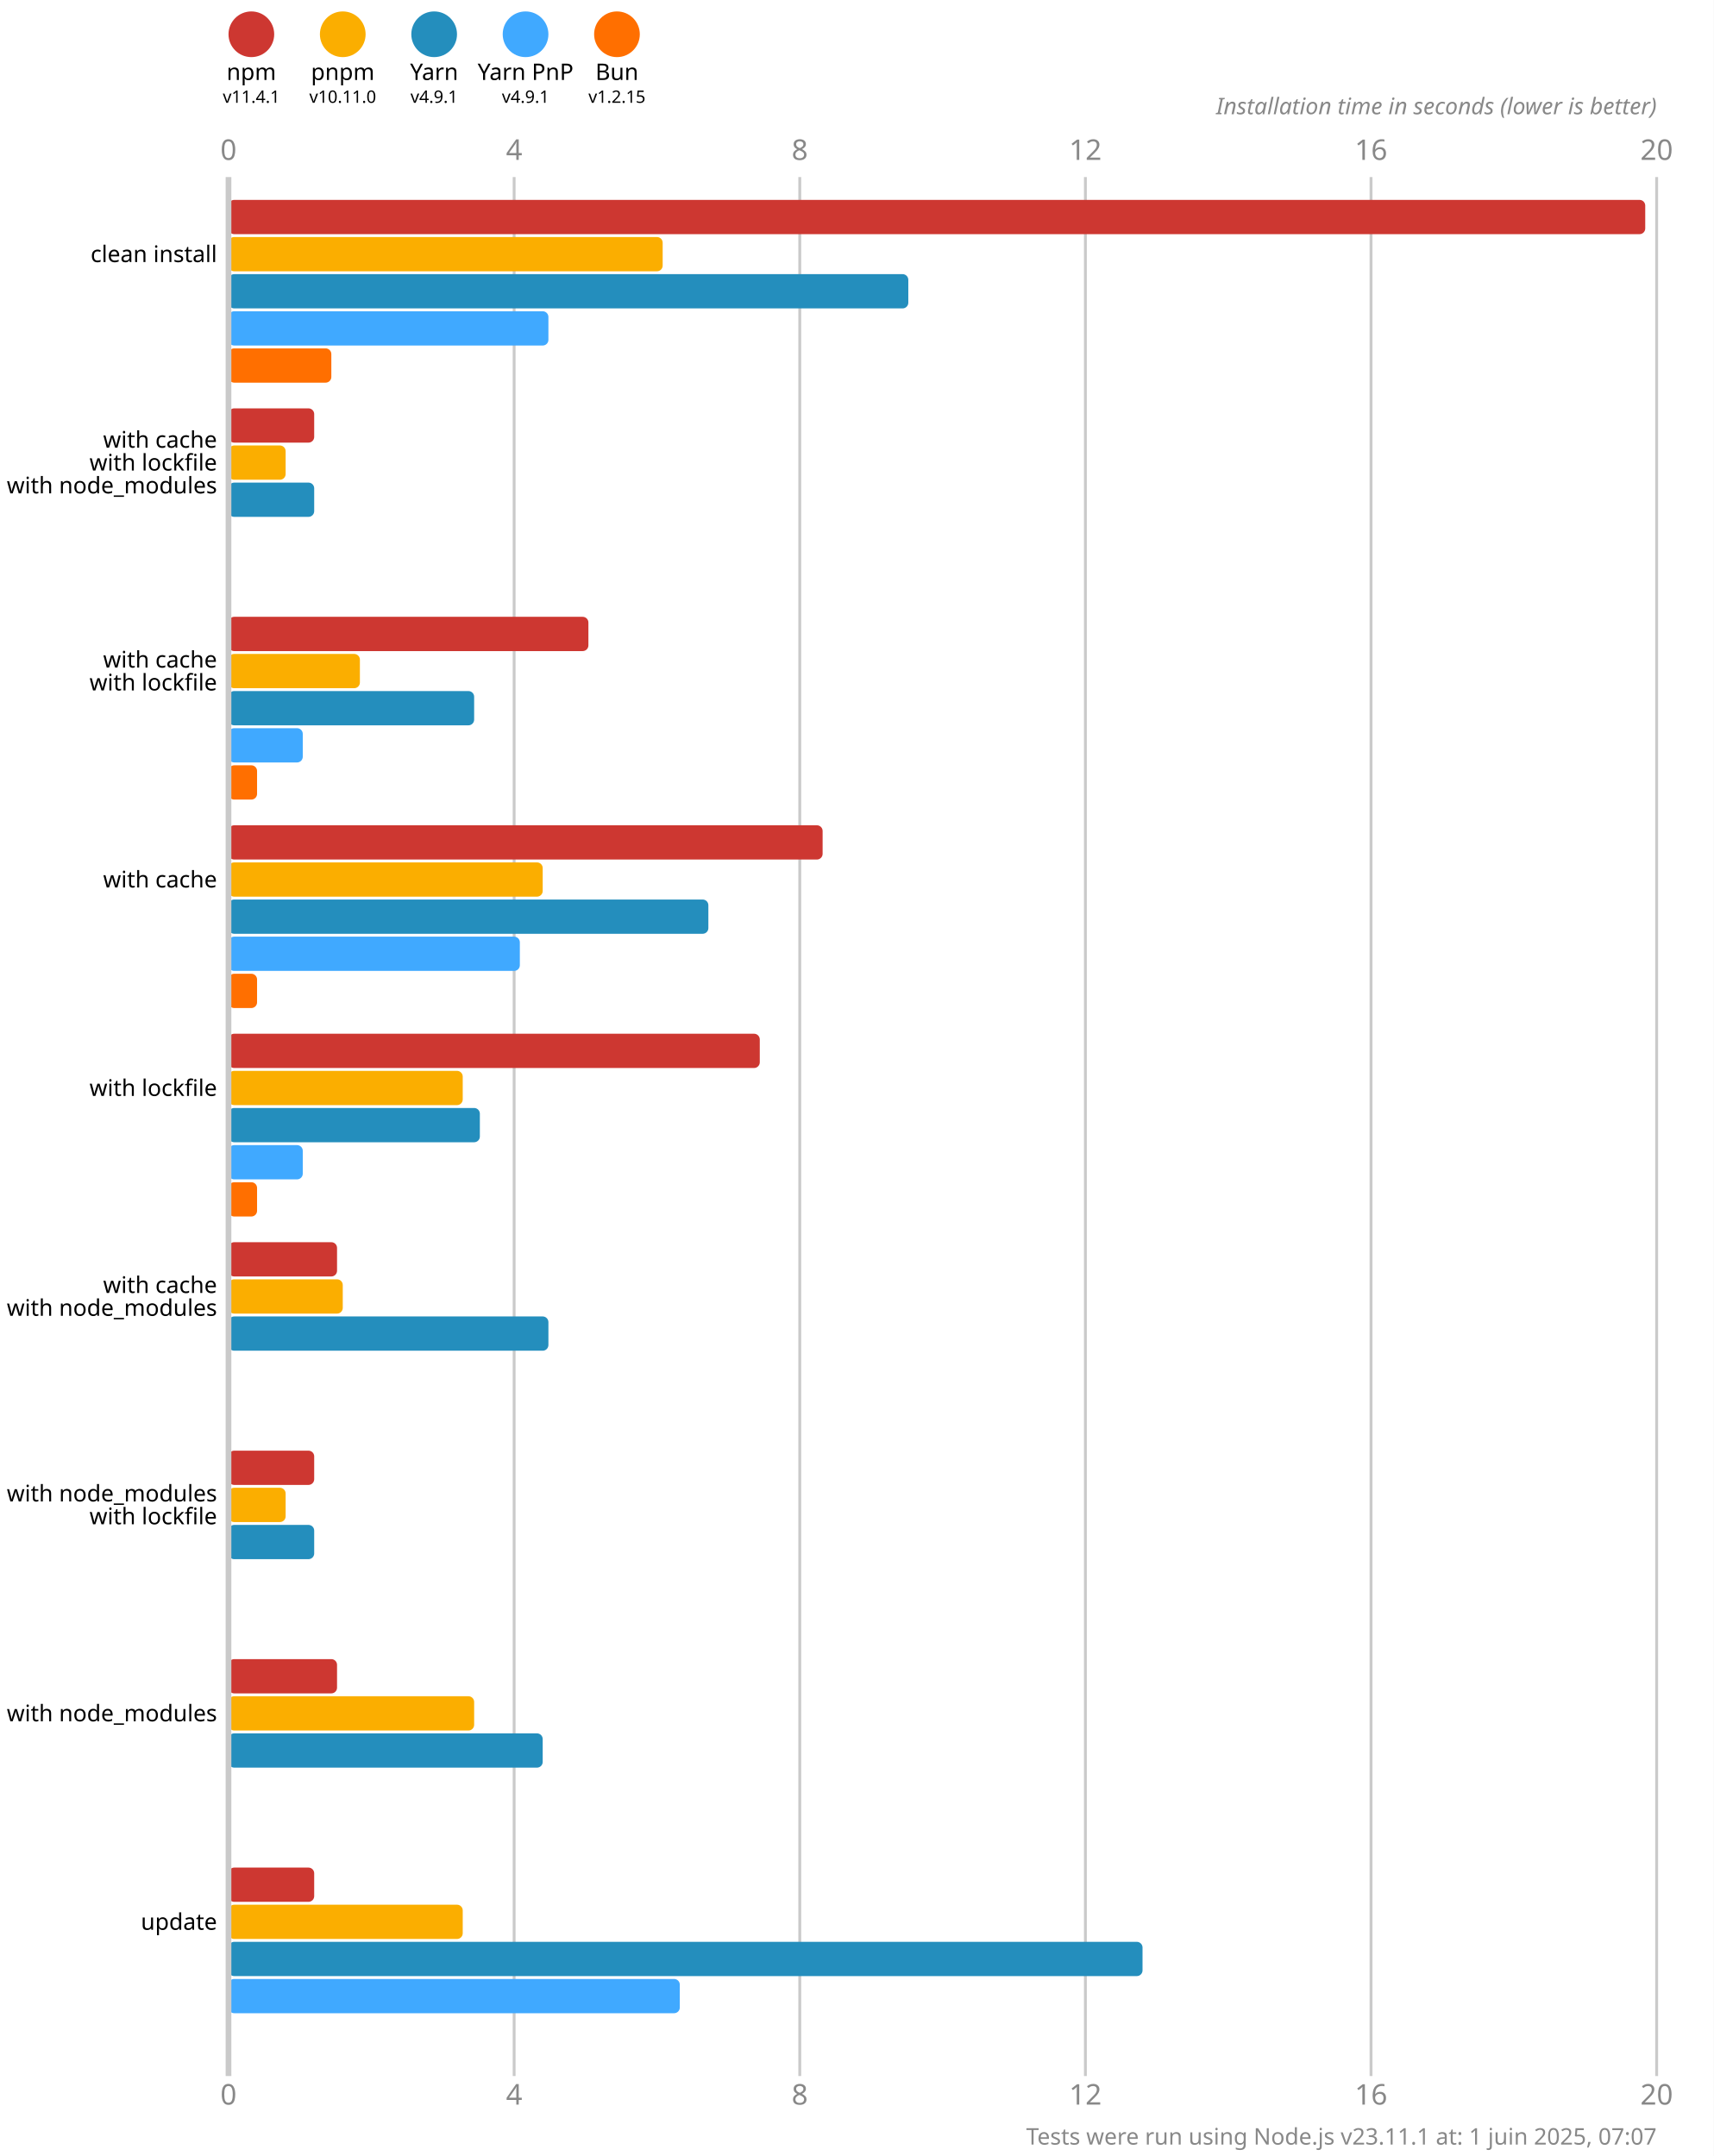
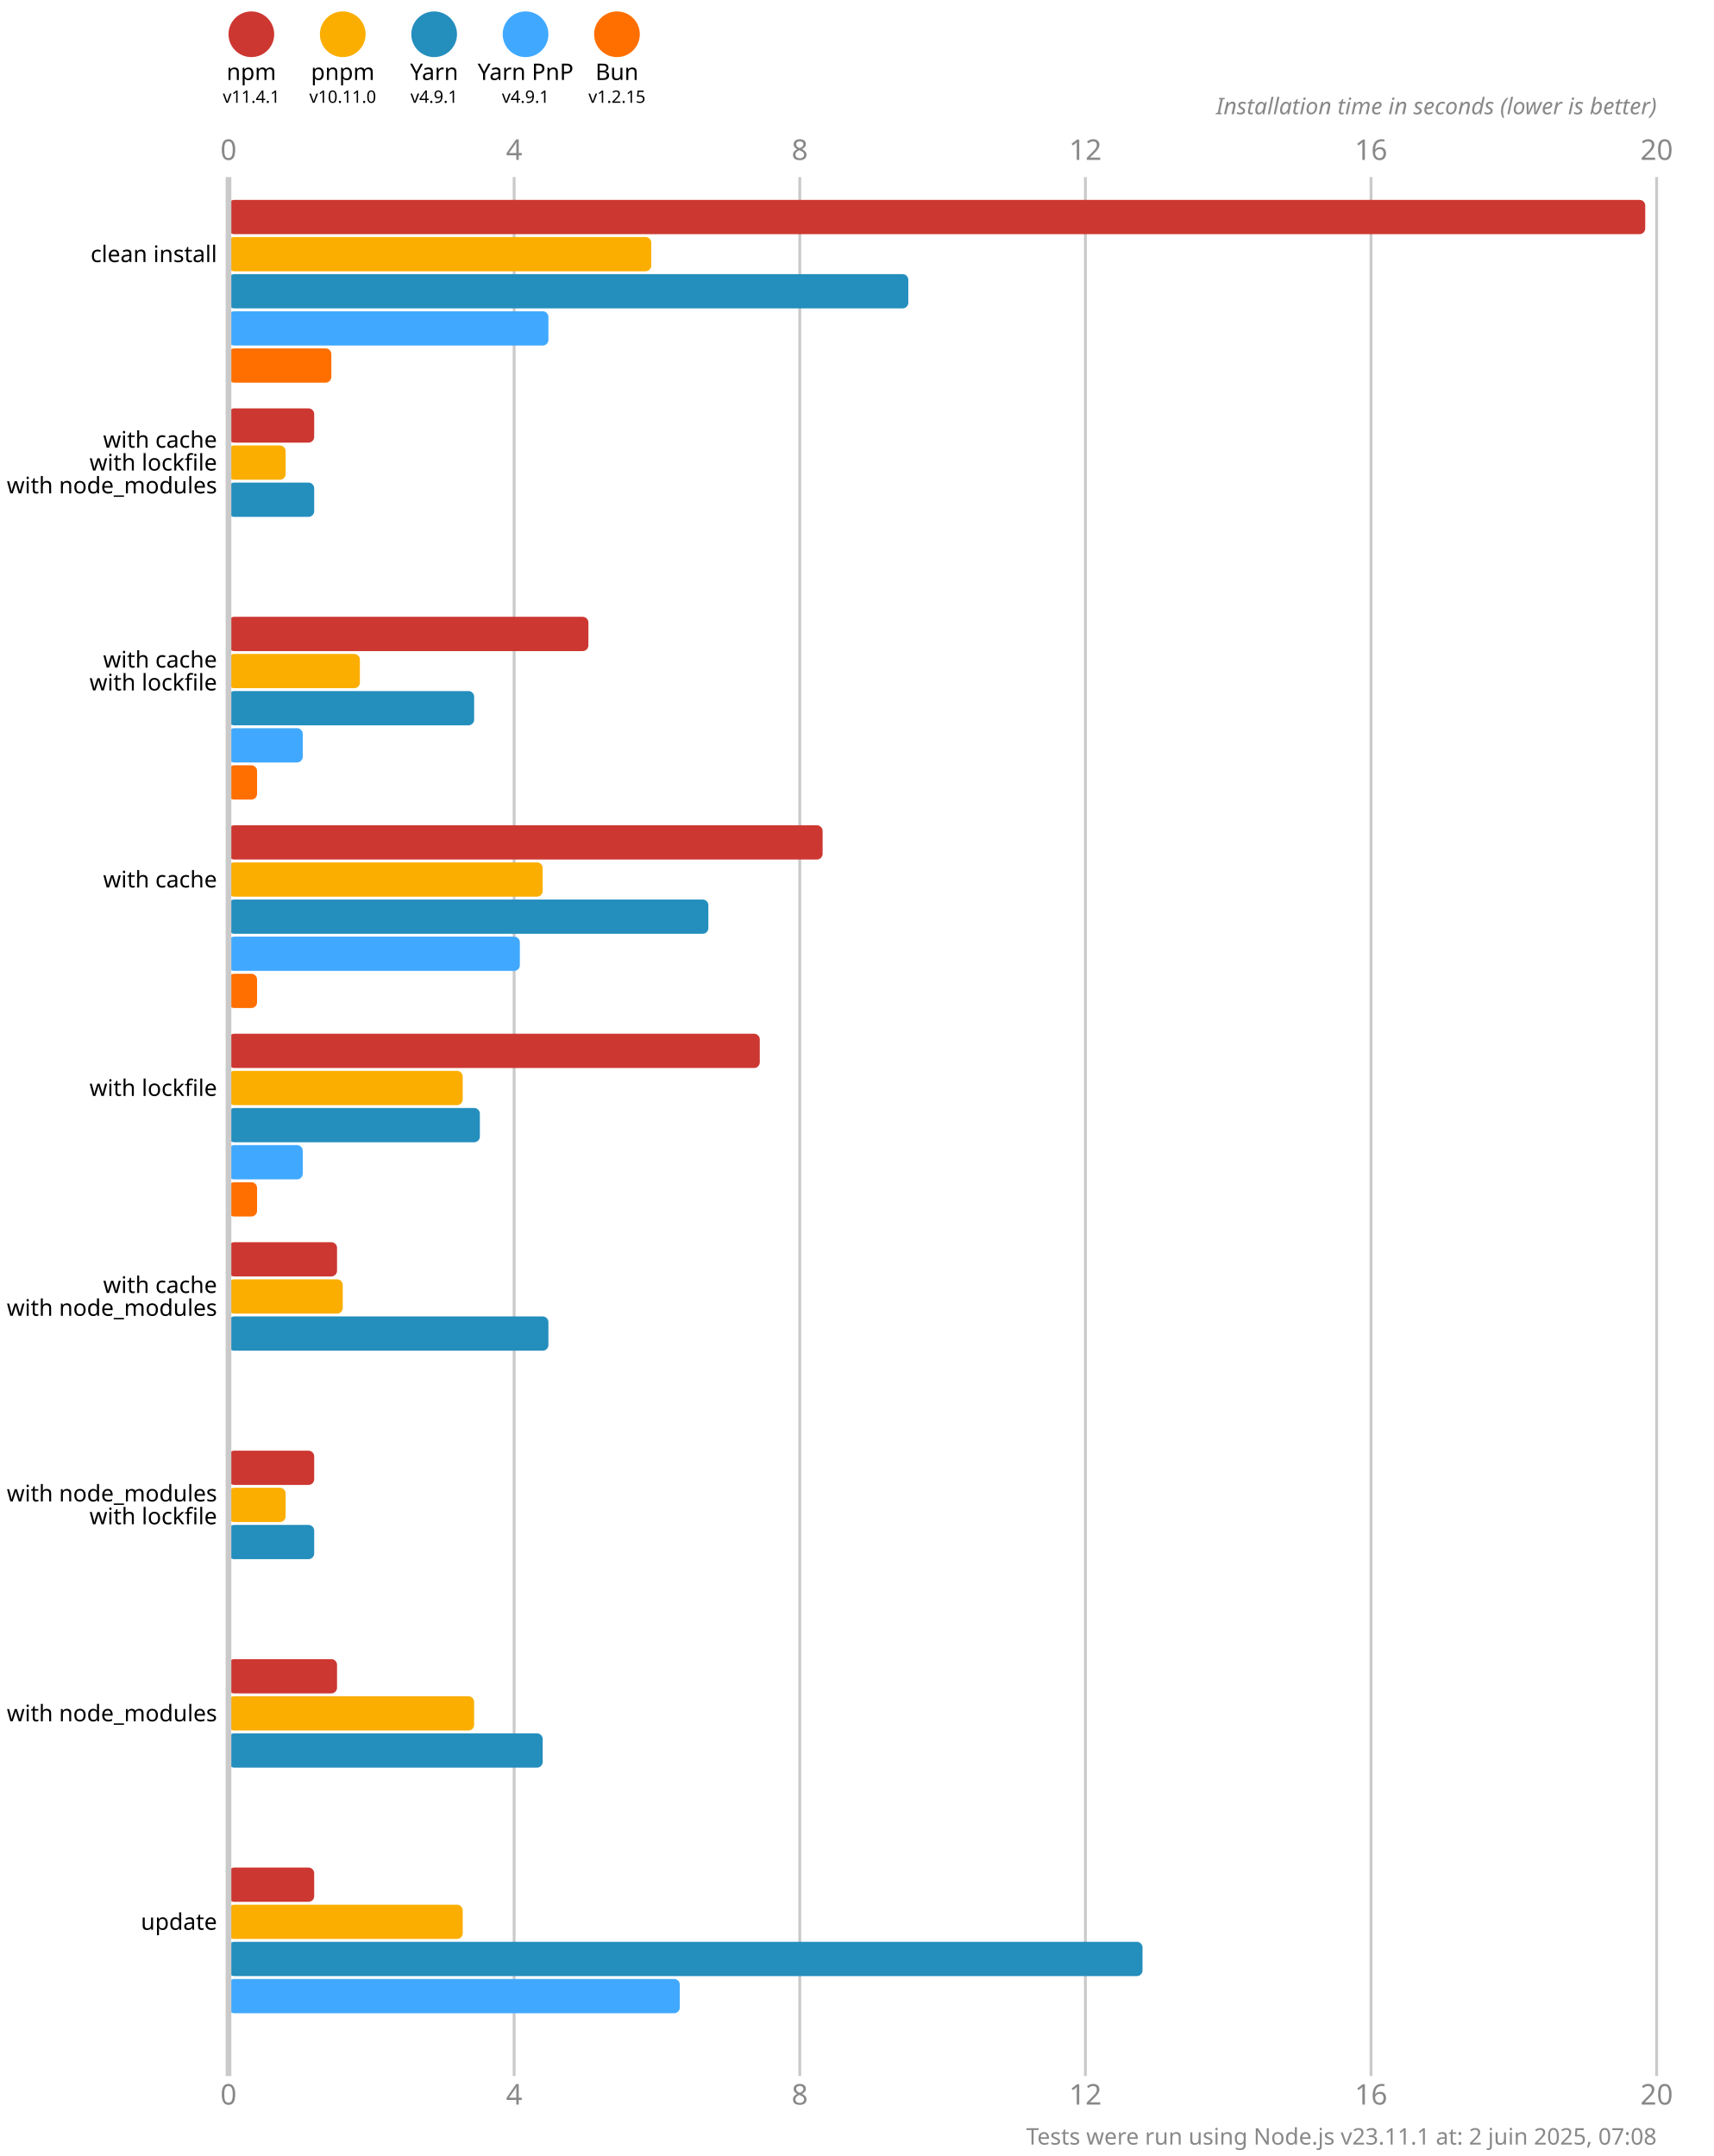
<svg xmlns="http://www.w3.org/2000/svg" version="1.1" viewBox="0 0 300 377.5">
  <style>
    .font { font-family: sans-serif; }
    .s3 { font-size: 3px; }
    .s4 { font-size: 4px; }
    .s5 { font-size: 5px; }
    .line { stroke: #cacaca; }
    .width { stroke-width: 0.5; }
    .text { fill: #888; }
  </style>
  <rect x="0" y="0" width="300" height="377.5" fill="#fff" />
  <circle cx="44" cy="6" r="4" fill="#cd3731" />
  <text x="44" y="14" class="font s4" text-anchor="middle">npm</text>
  <text x="44" y="18" class="font s3" text-anchor="middle">v11.4.1</text>
  <circle cx="60" cy="6" r="4" fill="#fbae00" />
  <text x="60" y="14" class="font s4" text-anchor="middle">pnpm</text>
  <text x="60" y="18" class="font s3" text-anchor="middle">v10.11.0</text>
  <circle cx="76" cy="6" r="4" fill="#248ebd" />
  <text x="76" y="14" class="font s4" text-anchor="middle">Yarn</text>
  <text x="76" y="18" class="font s3" text-anchor="middle">v4.9.1</text>
  <circle cx="92" cy="6" r="4" fill="#40a9ff" />
  <text x="92" y="14" class="font s4" text-anchor="middle">Yarn PnP</text>
  <text x="92" y="18" class="font s3" text-anchor="middle">v4.9.1</text>
  <circle cx="108" cy="6" r="4" fill="#ff6f00" />
  <text x="108" y="14" class="font s4" text-anchor="middle">Bun</text>
  <text x="108" y="18" class="font s3" text-anchor="middle">v1.2.15</text>
  <text x="40" y="28" class="font s5 text" text-anchor="middle">0</text>
  <text x="40" y="368.5" class="font s5 text" text-anchor="middle">0</text>
  <line x1="90" y1="31" x2="90" y2="363.5" class="line width" />
  <text x="90" y="28" class="font s5 text" text-anchor="middle">4</text>
  <text x="90" y="368.5" class="font s5 text" text-anchor="middle">4</text>
  <line x1="140" y1="31" x2="140" y2="363.5" class="line width" />
  <text x="140" y="28" class="font s5 text" text-anchor="middle">8</text>
  <text x="140" y="368.5" class="font s5 text" text-anchor="middle">8</text>
  <line x1="190" y1="31" x2="190" y2="363.5" class="line width" />
  <text x="190" y="28" class="font s5 text" text-anchor="middle">12</text>
  <text x="190" y="368.5" class="font s5 text" text-anchor="middle">12</text>
  <line x1="240" y1="31" x2="240" y2="363.5" class="line width" />
  <text x="240" y="28" class="font s5 text" text-anchor="middle">16</text>
  <text x="240" y="368.5" class="font s5 text" text-anchor="middle">16</text>
  <line x1="290" y1="31" x2="290" y2="363.5" class="line width" />
  <text x="290" y="28" class="font s5 text" text-anchor="middle">20</text>
  <text x="290" y="368.5" class="font s5 text" text-anchor="middle">20</text>
  <text x="290" y="20" class="font s4 text" font-style="italic" text-anchor="end">Installation time in seconds (lower is better)</text>
  <rect x="40" y="35" width="248" height="6" fill="#cd3731" rx="1" ry="1" />
-   <rect x="40" y="41.5" width="76" height="6" fill="#fbae00" rx="1" ry="1" />
+   <rect x="40" y="41.5" width="74" height="6" fill="#fbae00" rx="1" ry="1" />
  <rect x="40" y="48" width="119" height="6" fill="#248ebd" rx="1" ry="1" />
  <rect x="40" y="54.5" width="56" height="6" fill="#40a9ff" rx="1" ry="1" />
  <rect x="40" y="61" width="18" height="6" fill="#ff6f00" rx="1" ry="1" />
  <rect x="40" y="71.5" width="15" height="6" fill="#cd3731" rx="1" ry="1" />
  <rect x="40" y="78" width="10" height="6" fill="#fbae00" rx="1" ry="1" />
  <rect x="40" y="84.5" width="15" height="6" fill="#248ebd" rx="1" ry="1" />
  <rect x="40" y="91" width="0" height="6" fill="#40a9ff" rx="1" ry="1" />
  <rect x="40" y="97.5" width="0" height="6" fill="#ff6f00" rx="1" ry="1" />
  <rect x="40" y="108" width="63" height="6" fill="#cd3731" rx="1" ry="1" />
  <rect x="40" y="114.5" width="23" height="6" fill="#fbae00" rx="1" ry="1" />
  <rect x="40" y="121" width="43" height="6" fill="#248ebd" rx="1" ry="1" />
  <rect x="40" y="127.5" width="13" height="6" fill="#40a9ff" rx="1" ry="1" />
  <rect x="40" y="134" width="5" height="6" fill="#ff6f00" rx="1" ry="1" />
  <rect x="40" y="144.5" width="104" height="6" fill="#cd3731" rx="1" ry="1" />
  <rect x="40" y="151" width="55" height="6" fill="#fbae00" rx="1" ry="1" />
  <rect x="40" y="157.5" width="84" height="6" fill="#248ebd" rx="1" ry="1" />
  <rect x="40" y="164" width="51" height="6" fill="#40a9ff" rx="1" ry="1" />
  <rect x="40" y="170.5" width="5" height="6" fill="#ff6f00" rx="1" ry="1" />
  <rect x="40" y="181" width="93" height="6" fill="#cd3731" rx="1" ry="1" />
  <rect x="40" y="187.5" width="41" height="6" fill="#fbae00" rx="1" ry="1" />
  <rect x="40" y="194" width="44" height="6" fill="#248ebd" rx="1" ry="1" />
  <rect x="40" y="200.5" width="13" height="6" fill="#40a9ff" rx="1" ry="1" />
  <rect x="40" y="207" width="5" height="6" fill="#ff6f00" rx="1" ry="1" />
  <rect x="40" y="217.5" width="19" height="6" fill="#cd3731" rx="1" ry="1" />
  <rect x="40" y="224" width="20" height="6" fill="#fbae00" rx="1" ry="1" />
  <rect x="40" y="230.5" width="56" height="6" fill="#248ebd" rx="1" ry="1" />
  <rect x="40" y="237" width="0" height="6" fill="#40a9ff" rx="1" ry="1" />
  <rect x="40" y="243.5" width="0" height="6" fill="#ff6f00" rx="1" ry="1" />
  <rect x="40" y="254" width="15" height="6" fill="#cd3731" rx="1" ry="1" />
  <rect x="40" y="260.5" width="10" height="6" fill="#fbae00" rx="1" ry="1" />
  <rect x="40" y="267" width="15" height="6" fill="#248ebd" rx="1" ry="1" />
  <rect x="40" y="273.5" width="0" height="6" fill="#40a9ff" rx="1" ry="1" />
  <rect x="40" y="280" width="0" height="6" fill="#ff6f00" rx="1" ry="1" />
  <rect x="40" y="290.5" width="19" height="6" fill="#cd3731" rx="1" ry="1" />
  <rect x="40" y="297" width="43" height="6" fill="#fbae00" rx="1" ry="1" />
  <rect x="40" y="303.5" width="55" height="6" fill="#248ebd" rx="1" ry="1" />
  <rect x="40" y="310" width="0" height="6" fill="#40a9ff" rx="1" ry="1" />
  <rect x="40" y="316.5" width="0" height="6" fill="#ff6f00" rx="1" ry="1" />
  <rect x="40" y="327" width="15" height="6" fill="#cd3731" rx="1" ry="1" />
  <rect x="40" y="333.5" width="41" height="6" fill="#fbae00" rx="1" ry="1" />
  <rect x="40" y="340" width="160" height="6" fill="#248ebd" rx="1" ry="1" />
  <rect x="40" y="346.5" width="79" height="6" fill="#40a9ff" rx="1" ry="1" />
  <rect x="40" y="353" width="0" height="6" fill="#ff6f00" rx="1" ry="1" />
  <line x1="40" y1="31" x2="40" y2="363.5" class="line" />
  <text x="38" y="44.5" class="font s4" dominant-baseline="middle" text-anchor="end">clean install</text>
  <text x="38" y="77" class="font s4" dominant-baseline="middle" text-anchor="end">with cache</text>
  <text x="38" y="81" class="font s4" dominant-baseline="middle" text-anchor="end">with lockfile</text>
  <text x="38" y="85" class="font s4" dominant-baseline="middle" text-anchor="end">with node_modules</text>
  <text x="38" y="115.5" class="font s4" dominant-baseline="middle" text-anchor="end">with cache</text>
  <text x="38" y="119.5" class="font s4" dominant-baseline="middle" text-anchor="end">with lockfile</text>
  <text x="38" y="154" class="font s4" dominant-baseline="middle" text-anchor="end">with cache</text>
  <text x="38" y="190.5" class="font s4" dominant-baseline="middle" text-anchor="end">with lockfile</text>
  <text x="38" y="225" class="font s4" dominant-baseline="middle" text-anchor="end">with cache</text>
  <text x="38" y="229" class="font s4" dominant-baseline="middle" text-anchor="end">with node_modules</text>
  <text x="38" y="261.5" class="font s4" dominant-baseline="middle" text-anchor="end">with node_modules</text>
  <text x="38" y="265.5" class="font s4" dominant-baseline="middle" text-anchor="end">with lockfile</text>
  <text x="38" y="300" class="font s4" dominant-baseline="middle" text-anchor="end">with node_modules</text>
  <text x="38" y="336.5" class="font s4" dominant-baseline="middle" text-anchor="end">update</text>
-   <text x="290" y="375.5" class="font s4 text" text-anchor="end">Tests were run using Node.js v23.11.1 at: 1 juin 2025, 07:07</text>
+   <text x="290" y="375.5" class="font s4 text" text-anchor="end">Tests were run using Node.js v23.11.1 at: 2 juin 2025, 07:08</text>
</svg>
